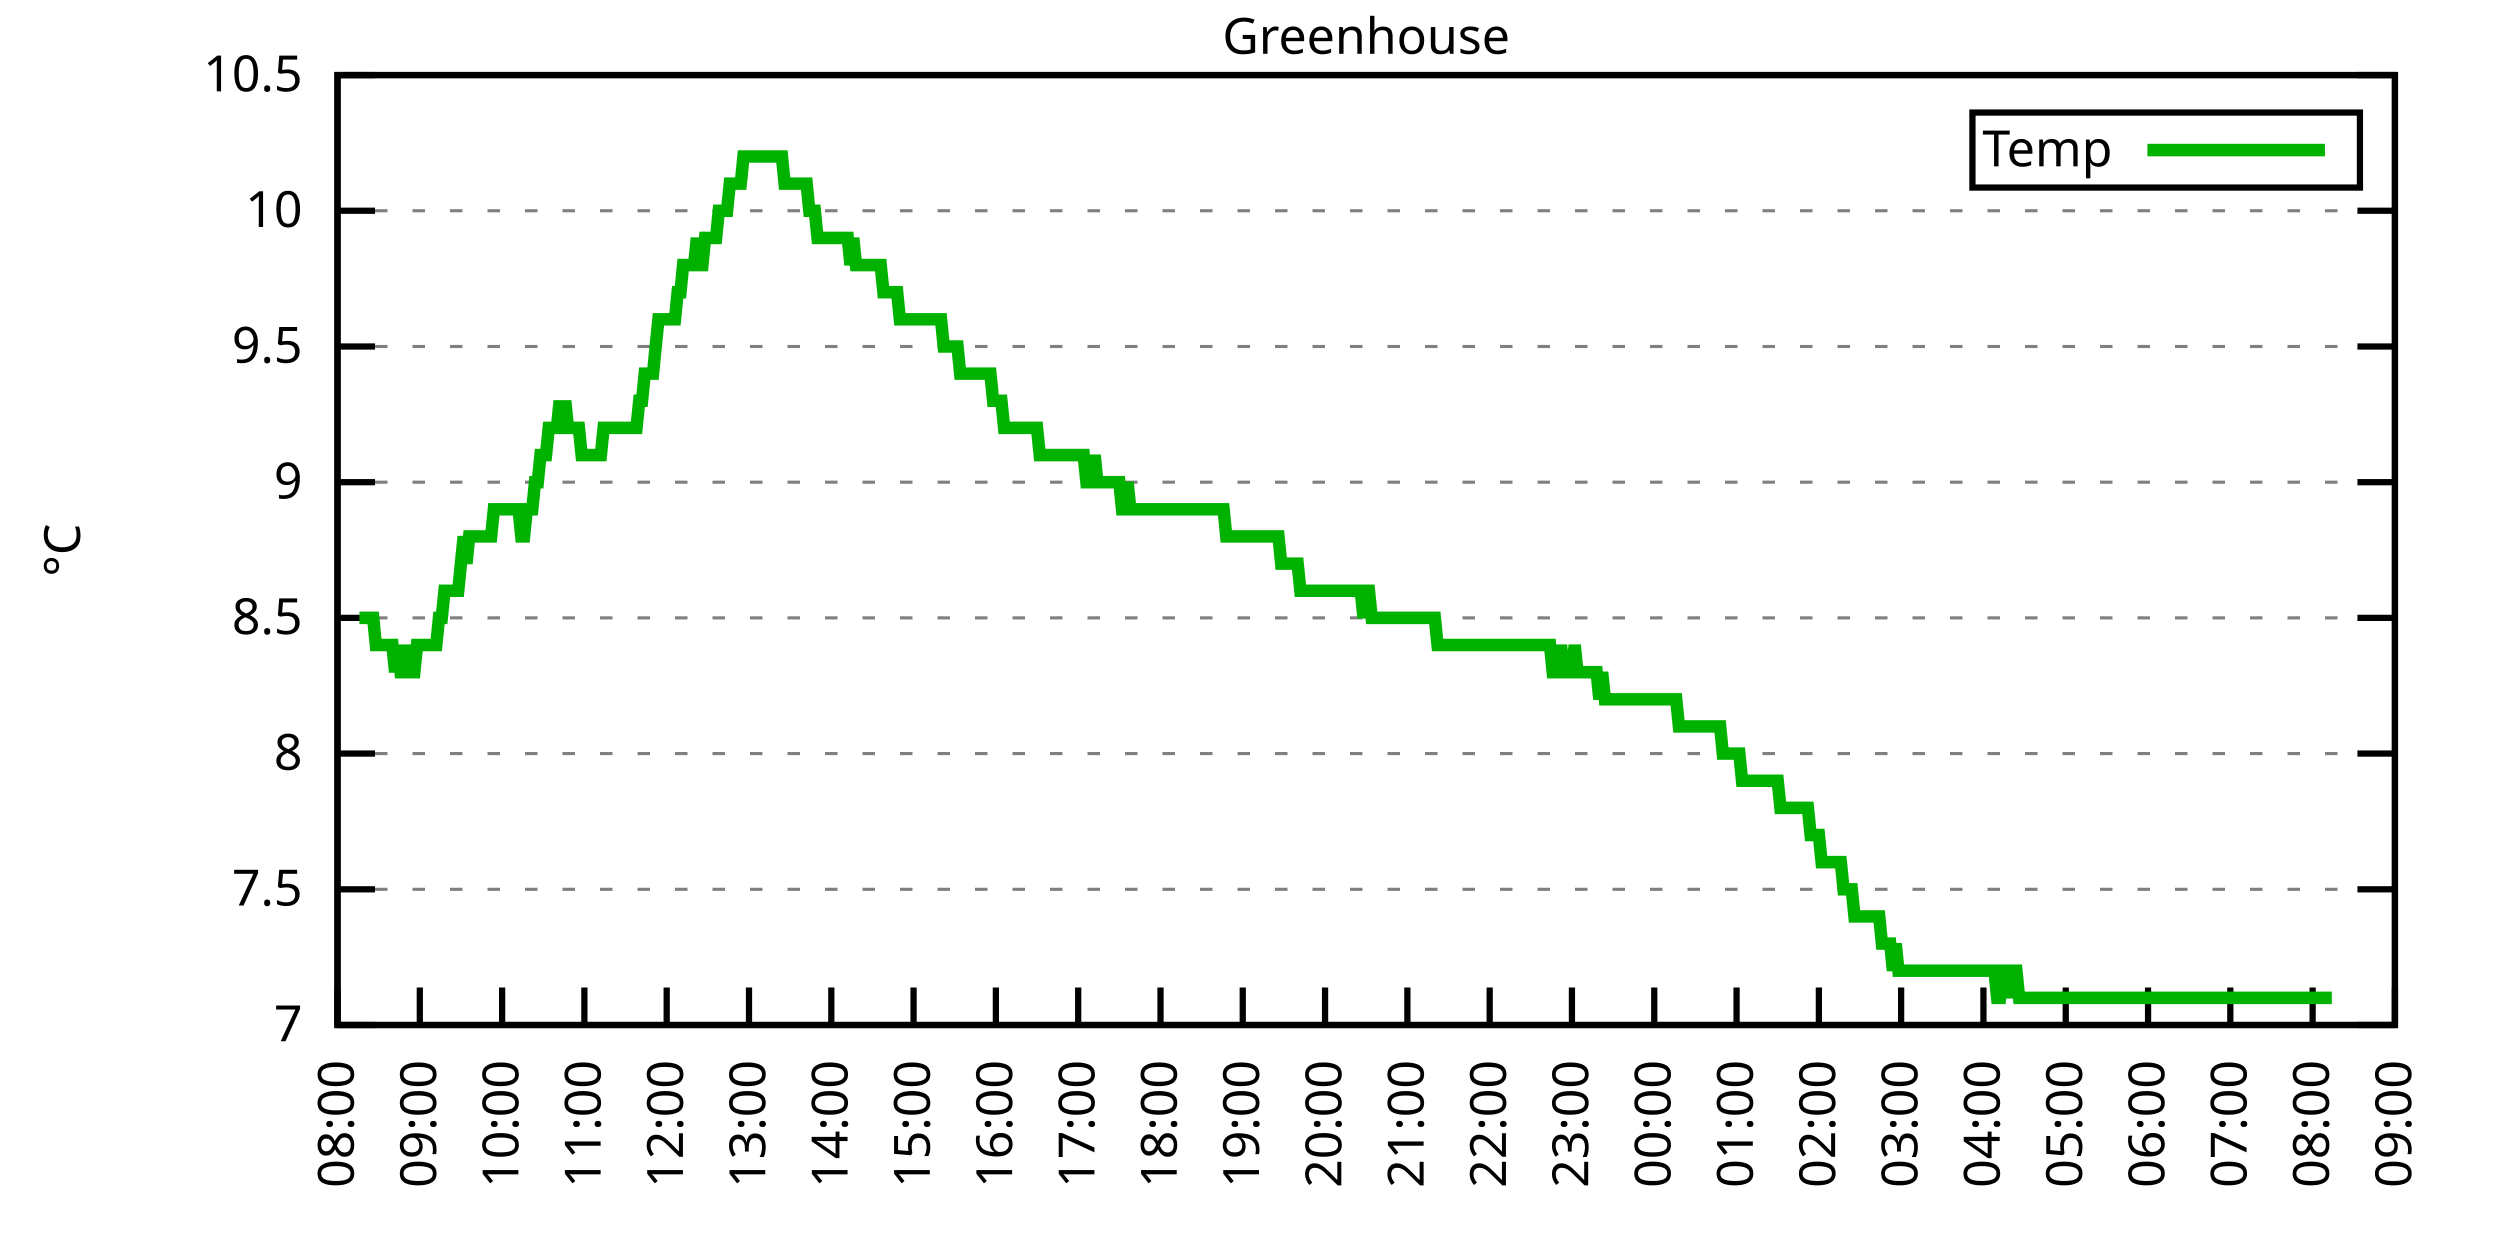
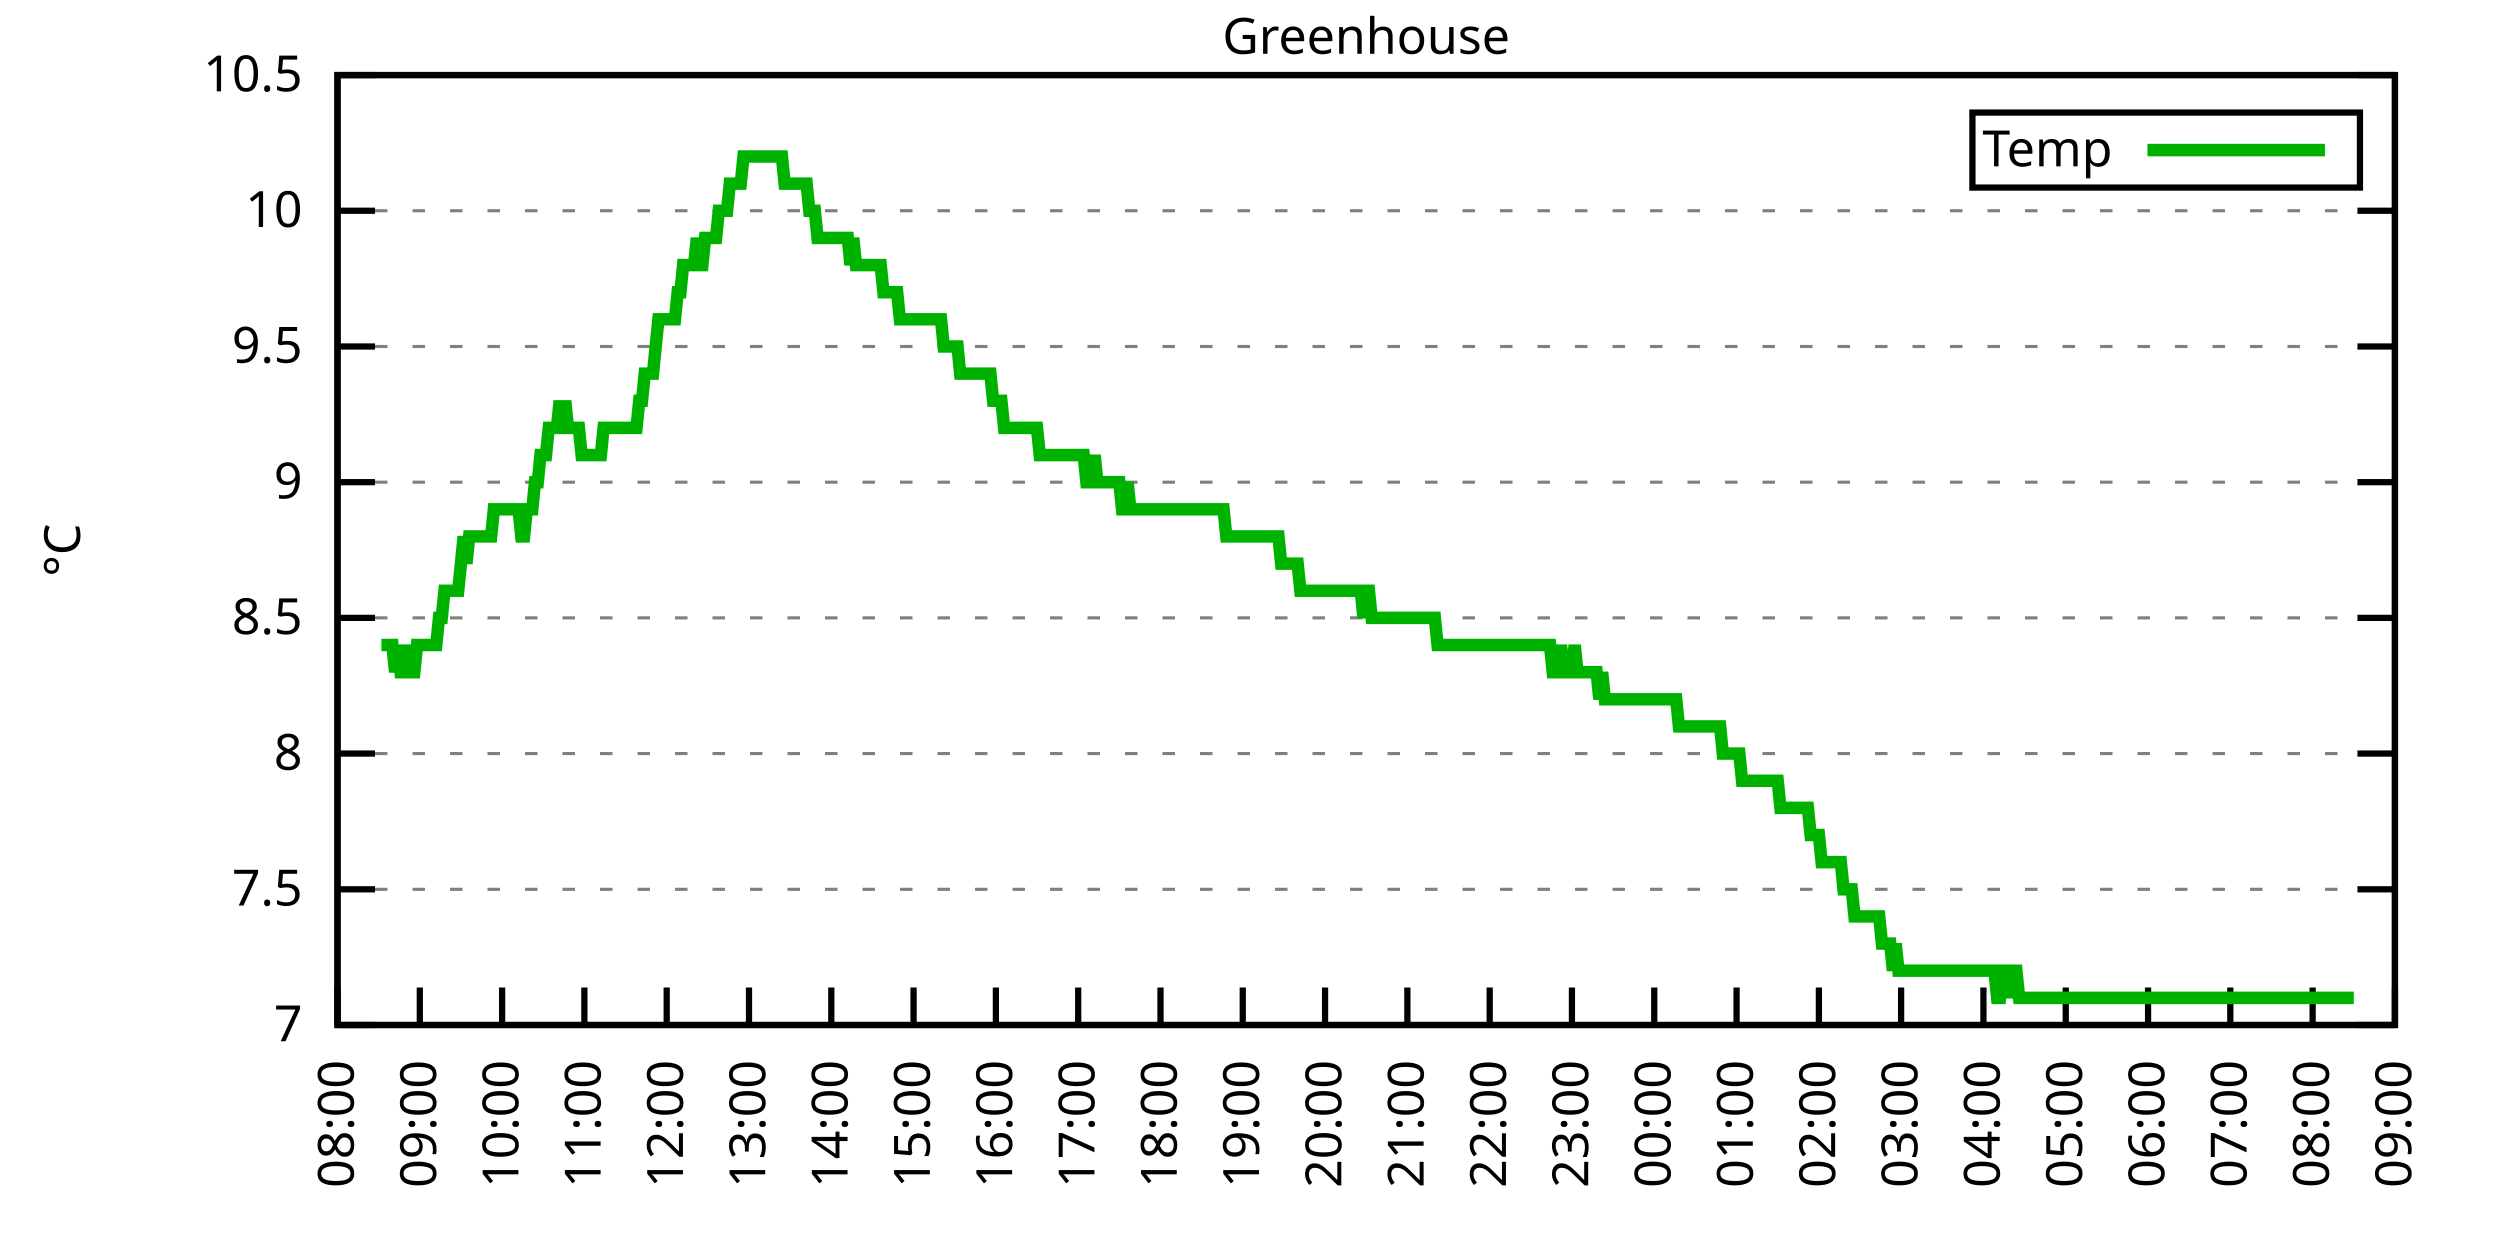
<svg xmlns="http://www.w3.org/2000/svg" xmlns:xlink="http://www.w3.org/1999/xlink" width="400" height="200" viewBox="0 0 400 200">
  <g id="gnuplot_canvas">
    <rect x="0" y="0" width="400" height="200" fill="none" />
    <defs>
      <circle id="gpDot" r="0.5" stroke-width="0.5" stroke="currentColor" />
      <path id="gpPt0" stroke-width="0.333" stroke="currentColor" d="M-1,0 h2 M0,-1 v2" />
      <path id="gpPt1" stroke-width="0.333" stroke="currentColor" d="M-1,-1 L1,1 M1,-1 L-1,1" />
      <path id="gpPt2" stroke-width="0.333" stroke="currentColor" d="M-1,0 L1,0 M0,-1 L0,1 M-1,-1 L1,1 M-1,1 L1,-1" />
      <rect id="gpPt3" stroke-width="0.333" stroke="currentColor" x="-1" y="-1" width="2" height="2" />
      <rect id="gpPt4" stroke-width="0.333" stroke="currentColor" fill="currentColor" x="-1" y="-1" width="2" height="2" />
      <circle id="gpPt5" stroke-width="0.333" stroke="currentColor" cx="0" cy="0" r="1" />
      <use xlink:href="#gpPt5" id="gpPt6" fill="currentColor" stroke="none" />
      <path id="gpPt7" stroke-width="0.333" stroke="currentColor" d="M0,-1.33 L-1.33,0.67 L1.33,0.67 z" />
      <use xlink:href="#gpPt7" id="gpPt8" fill="currentColor" stroke="none" />
      <use xlink:href="#gpPt7" id="gpPt9" stroke="currentColor" transform="rotate(180)" />
      <use xlink:href="#gpPt9" id="gpPt10" fill="currentColor" stroke="none" />
      <use xlink:href="#gpPt3" id="gpPt11" stroke="currentColor" transform="rotate(45)" />
      <use xlink:href="#gpPt11" id="gpPt12" fill="currentColor" stroke="none" />
      <path id="gpPt13" stroke-width="0.333" stroke="currentColor" d="M0,1.330 L1.265,0.411 L0.782,-1.067 L-0.782,-1.076 L-1.265,0.411 z" />
      <use xlink:href="#gpPt13" id="gpPt14" fill="currentColor" stroke="none" />
      <filter id="textbox" filterUnits="objectBoundingBox" x="0" y="0" height="1" width="1">
        <feFlood flood-color="white" flood-opacity="1" result="bgnd" />
        <feComposite in="SourceGraphic" in2="bgnd" operator="atop" />
      </filter>
      <filter id="greybox" filterUnits="objectBoundingBox" x="0" y="0" height="1" width="1">
        <feFlood flood-color="lightgrey" flood-opacity="1" result="grey" />
        <feComposite in="SourceGraphic" in2="grey" operator="atop" />
      </filter>
    </defs>
    <g fill="none" color="white" stroke="currentColor" stroke-width="1.00" stroke-linecap="butt" stroke-linejoin="miter">
</g>
    <g fill="none" color="black" stroke="currentColor" stroke-width="1.00" stroke-linecap="butt" stroke-linejoin="miter">
      <g stroke="none" shape-rendering="crispEdges">
        <polygon fill="rgb(255, 255, 255)" points="54.00,164.00 383.18,164.00 383.18,12.02 54.00,12.02 " />
      </g>
    </g>
    <g fill="none" color="black" stroke="currentColor" stroke-width="1.00" stroke-linecap="butt" stroke-linejoin="miter">
</g>
    <g fill="none" color="black" stroke="black" stroke-width="0.50" stroke-linecap="butt" stroke-linejoin="miter">
</g>
    <g fill="none" color="gray" stroke="currentColor" stroke-width="0.50" stroke-linecap="butt" stroke-linejoin="miter">
      <path stroke="gray" stroke-dasharray="2,4" class="gridline" d="M54.00,164.00 L383.19,164.00  " />
    </g>
    <g fill="none" color="gray" stroke="gray" stroke-width="1.00" stroke-linecap="butt" stroke-linejoin="miter">
</g>
    <g fill="none" color="black" stroke="currentColor" stroke-width="1.00" stroke-linecap="butt" stroke-linejoin="miter">
      <path stroke="black" d="M54.00,164.00 L60.00,164.00 M383.19,164.00 L377.19,164.00  " />
      <g transform="translate(48.40,166.60)" stroke="none" fill="black" font-family="Sans" font-size="8.00" text-anchor="end">
        <text>
          <tspan font-family="Sans"> 7</tspan>
        </text>
      </g>
    </g>
    <g fill="none" color="black" stroke="currentColor" stroke-width="1.00" stroke-linecap="butt" stroke-linejoin="miter">
</g>
    <g fill="none" color="black" stroke="black" stroke-width="0.50" stroke-linecap="butt" stroke-linejoin="miter">
</g>
    <g fill="none" color="gray" stroke="currentColor" stroke-width="0.50" stroke-linecap="butt" stroke-linejoin="miter">
      <path stroke="gray" stroke-dasharray="2,4" class="gridline" d="M54.00,142.29 L383.19,142.29  " />
    </g>
    <g fill="none" color="gray" stroke="gray" stroke-width="1.00" stroke-linecap="butt" stroke-linejoin="miter">
</g>
    <g fill="none" color="black" stroke="currentColor" stroke-width="1.00" stroke-linecap="butt" stroke-linejoin="miter">
      <path stroke="black" d="M54.00,142.29 L60.00,142.29 M383.19,142.29 L377.19,142.29  " />
      <g transform="translate(48.40,144.89)" stroke="none" fill="black" font-family="Sans" font-size="8.00" text-anchor="end">
        <text>
          <tspan font-family="Sans"> 7.5</tspan>
        </text>
      </g>
    </g>
    <g fill="none" color="black" stroke="currentColor" stroke-width="1.00" stroke-linecap="butt" stroke-linejoin="miter">
</g>
    <g fill="none" color="black" stroke="black" stroke-width="0.50" stroke-linecap="butt" stroke-linejoin="miter">
</g>
    <g fill="none" color="gray" stroke="currentColor" stroke-width="0.50" stroke-linecap="butt" stroke-linejoin="miter">
      <path stroke="gray" stroke-dasharray="2,4" class="gridline" d="M54.00,120.57 L383.19,120.57  " />
    </g>
    <g fill="none" color="gray" stroke="gray" stroke-width="1.00" stroke-linecap="butt" stroke-linejoin="miter">
</g>
    <g fill="none" color="black" stroke="currentColor" stroke-width="1.00" stroke-linecap="butt" stroke-linejoin="miter">
      <path stroke="black" d="M54.00,120.57 L60.00,120.57 M383.19,120.57 L377.19,120.57  " />
      <g transform="translate(48.40,123.17)" stroke="none" fill="black" font-family="Sans" font-size="8.00" text-anchor="end">
        <text>
          <tspan font-family="Sans"> 8</tspan>
        </text>
      </g>
    </g>
    <g fill="none" color="black" stroke="currentColor" stroke-width="1.00" stroke-linecap="butt" stroke-linejoin="miter">
</g>
    <g fill="none" color="black" stroke="black" stroke-width="0.50" stroke-linecap="butt" stroke-linejoin="miter">
</g>
    <g fill="none" color="gray" stroke="currentColor" stroke-width="0.50" stroke-linecap="butt" stroke-linejoin="miter">
      <path stroke="gray" stroke-dasharray="2,4" class="gridline" d="M54.00,98.86 L383.19,98.86  " />
    </g>
    <g fill="none" color="gray" stroke="gray" stroke-width="1.00" stroke-linecap="butt" stroke-linejoin="miter">
</g>
    <g fill="none" color="black" stroke="currentColor" stroke-width="1.00" stroke-linecap="butt" stroke-linejoin="miter">
      <path stroke="black" d="M54.00,98.86 L60.00,98.86 M383.19,98.86 L377.19,98.86  " />
      <g transform="translate(48.40,101.46)" stroke="none" fill="black" font-family="Sans" font-size="8.00" text-anchor="end">
        <text>
          <tspan font-family="Sans"> 8.5</tspan>
        </text>
      </g>
    </g>
    <g fill="none" color="black" stroke="currentColor" stroke-width="1.00" stroke-linecap="butt" stroke-linejoin="miter">
</g>
    <g fill="none" color="black" stroke="black" stroke-width="0.50" stroke-linecap="butt" stroke-linejoin="miter">
</g>
    <g fill="none" color="gray" stroke="currentColor" stroke-width="0.50" stroke-linecap="butt" stroke-linejoin="miter">
      <path stroke="gray" stroke-dasharray="2,4" class="gridline" d="M54.00,77.15 L383.19,77.15  " />
    </g>
    <g fill="none" color="gray" stroke="gray" stroke-width="1.00" stroke-linecap="butt" stroke-linejoin="miter">
</g>
    <g fill="none" color="black" stroke="currentColor" stroke-width="1.00" stroke-linecap="butt" stroke-linejoin="miter">
      <path stroke="black" d="M54.00,77.15 L60.00,77.15 M383.19,77.15 L377.19,77.15  " />
      <g transform="translate(48.40,79.75)" stroke="none" fill="black" font-family="Sans" font-size="8.00" text-anchor="end">
        <text>
          <tspan font-family="Sans"> 9</tspan>
        </text>
      </g>
    </g>
    <g fill="none" color="black" stroke="currentColor" stroke-width="1.00" stroke-linecap="butt" stroke-linejoin="miter">
</g>
    <g fill="none" color="black" stroke="black" stroke-width="0.50" stroke-linecap="butt" stroke-linejoin="miter">
</g>
    <g fill="none" color="gray" stroke="currentColor" stroke-width="0.50" stroke-linecap="butt" stroke-linejoin="miter">
      <path stroke="gray" stroke-dasharray="2,4" class="gridline" d="M54.00,55.44 L383.19,55.44  " />
    </g>
    <g fill="none" color="gray" stroke="gray" stroke-width="1.00" stroke-linecap="butt" stroke-linejoin="miter">
</g>
    <g fill="none" color="black" stroke="currentColor" stroke-width="1.00" stroke-linecap="butt" stroke-linejoin="miter">
      <path stroke="black" d="M54.00,55.44 L60.00,55.44 M383.19,55.44 L377.19,55.44  " />
      <g transform="translate(48.40,58.04)" stroke="none" fill="black" font-family="Sans" font-size="8.00" text-anchor="end">
        <text>
          <tspan font-family="Sans"> 9.5</tspan>
        </text>
      </g>
    </g>
    <g fill="none" color="black" stroke="currentColor" stroke-width="1.00" stroke-linecap="butt" stroke-linejoin="miter">
</g>
    <g fill="none" color="black" stroke="black" stroke-width="0.50" stroke-linecap="butt" stroke-linejoin="miter">
</g>
    <g fill="none" color="gray" stroke="currentColor" stroke-width="0.50" stroke-linecap="butt" stroke-linejoin="miter">
      <path stroke="gray" stroke-dasharray="2,4" class="gridline" d="M54.00,33.72 L383.19,33.72  " />
    </g>
    <g fill="none" color="gray" stroke="gray" stroke-width="1.00" stroke-linecap="butt" stroke-linejoin="miter">
</g>
    <g fill="none" color="black" stroke="currentColor" stroke-width="1.00" stroke-linecap="butt" stroke-linejoin="miter">
      <path stroke="black" d="M54.00,33.72 L60.00,33.72 M383.19,33.72 L377.19,33.72  " />
      <g transform="translate(48.40,36.32)" stroke="none" fill="black" font-family="Sans" font-size="8.00" text-anchor="end">
        <text>
          <tspan font-family="Sans"> 10</tspan>
        </text>
      </g>
    </g>
    <g fill="none" color="black" stroke="currentColor" stroke-width="1.00" stroke-linecap="butt" stroke-linejoin="miter">
</g>
    <g fill="none" color="black" stroke="black" stroke-width="0.50" stroke-linecap="butt" stroke-linejoin="miter">
</g>
    <g fill="none" color="gray" stroke="currentColor" stroke-width="0.50" stroke-linecap="butt" stroke-linejoin="miter">
      <path stroke="gray" stroke-dasharray="2,4" class="gridline" d="M54.00,12.01 L383.19,12.01  " />
    </g>
    <g fill="none" color="gray" stroke="gray" stroke-width="1.00" stroke-linecap="butt" stroke-linejoin="miter">
</g>
    <g fill="none" color="black" stroke="currentColor" stroke-width="1.00" stroke-linecap="butt" stroke-linejoin="miter">
      <path stroke="black" d="M54.00,12.01 L60.00,12.01 M383.19,12.01 L377.19,12.01  " />
      <g transform="translate(48.40,14.61)" stroke="none" fill="black" font-family="Sans" font-size="8.00" text-anchor="end">
        <text>
          <tspan font-family="Sans"> 10.5</tspan>
        </text>
      </g>
    </g>
    <g fill="none" color="black" stroke="currentColor" stroke-width="1.00" stroke-linecap="butt" stroke-linejoin="miter">
      <path stroke="black" d="M54.00,164.00 L54.00,158.00  " />
      <g transform="translate(56.60,169.60) rotate(270.00)" stroke="none" fill="black" font-family="Sans" font-size="8.00" text-anchor="end">
        <text>
          <tspan font-family="Sans">08:00</tspan>
        </text>
      </g>
    </g>
    <g fill="none" color="black" stroke="currentColor" stroke-width="1.00" stroke-linecap="butt" stroke-linejoin="miter">
      <path stroke="black" d="M67.17,164.00 L67.17,158.00  " />
      <g transform="translate(69.77,169.60) rotate(270.00)" stroke="none" fill="black" font-family="Sans" font-size="8.00" text-anchor="end">
        <text>
          <tspan font-family="Sans">09:00</tspan>
        </text>
      </g>
    </g>
    <g fill="none" color="black" stroke="currentColor" stroke-width="1.00" stroke-linecap="butt" stroke-linejoin="miter">
      <path stroke="black" d="M80.34,164.00 L80.34,158.00  " />
      <g transform="translate(82.94,169.60) rotate(270.00)" stroke="none" fill="black" font-family="Sans" font-size="8.00" text-anchor="end">
        <text>
          <tspan font-family="Sans">10:00</tspan>
        </text>
      </g>
    </g>
    <g fill="none" color="black" stroke="currentColor" stroke-width="1.00" stroke-linecap="butt" stroke-linejoin="miter">
      <path stroke="black" d="M93.50,164.00 L93.50,158.00  " />
      <g transform="translate(96.10,169.60) rotate(270.00)" stroke="none" fill="black" font-family="Sans" font-size="8.00" text-anchor="end">
        <text>
          <tspan font-family="Sans">11:00</tspan>
        </text>
      </g>
    </g>
    <g fill="none" color="black" stroke="currentColor" stroke-width="1.00" stroke-linecap="butt" stroke-linejoin="miter">
      <path stroke="black" d="M106.67,164.00 L106.67,158.00  " />
      <g transform="translate(109.27,169.60) rotate(270.00)" stroke="none" fill="black" font-family="Sans" font-size="8.00" text-anchor="end">
        <text>
          <tspan font-family="Sans">12:00</tspan>
        </text>
      </g>
    </g>
    <g fill="none" color="black" stroke="currentColor" stroke-width="1.00" stroke-linecap="butt" stroke-linejoin="miter">
      <path stroke="black" d="M119.84,164.00 L119.84,158.00  " />
      <g transform="translate(122.44,169.60) rotate(270.00)" stroke="none" fill="black" font-family="Sans" font-size="8.00" text-anchor="end">
        <text>
          <tspan font-family="Sans">13:00</tspan>
        </text>
      </g>
    </g>
    <g fill="none" color="black" stroke="currentColor" stroke-width="1.00" stroke-linecap="butt" stroke-linejoin="miter">
      <path stroke="black" d="M133.01,164.00 L133.01,158.00  " />
      <g transform="translate(135.61,169.60) rotate(270.00)" stroke="none" fill="black" font-family="Sans" font-size="8.00" text-anchor="end">
        <text>
          <tspan font-family="Sans">14:00</tspan>
        </text>
      </g>
    </g>
    <g fill="none" color="black" stroke="currentColor" stroke-width="1.00" stroke-linecap="butt" stroke-linejoin="miter">
      <path stroke="black" d="M146.17,164.00 L146.17,158.00  " />
      <g transform="translate(148.77,169.60) rotate(270.00)" stroke="none" fill="black" font-family="Sans" font-size="8.00" text-anchor="end">
        <text>
          <tspan font-family="Sans">15:00</tspan>
        </text>
      </g>
    </g>
    <g fill="none" color="black" stroke="currentColor" stroke-width="1.00" stroke-linecap="butt" stroke-linejoin="miter">
      <path stroke="black" d="M159.34,164.00 L159.34,158.00  " />
      <g transform="translate(161.94,169.60) rotate(270.00)" stroke="none" fill="black" font-family="Sans" font-size="8.00" text-anchor="end">
        <text>
          <tspan font-family="Sans">16:00</tspan>
        </text>
      </g>
    </g>
    <g fill="none" color="black" stroke="currentColor" stroke-width="1.00" stroke-linecap="butt" stroke-linejoin="miter">
      <path stroke="black" d="M172.51,164.00 L172.51,158.00  " />
      <g transform="translate(175.11,169.60) rotate(270.00)" stroke="none" fill="black" font-family="Sans" font-size="8.00" text-anchor="end">
        <text>
          <tspan font-family="Sans">17:00</tspan>
        </text>
      </g>
    </g>
    <g fill="none" color="black" stroke="currentColor" stroke-width="1.00" stroke-linecap="butt" stroke-linejoin="miter">
      <path stroke="black" d="M185.68,164.00 L185.68,158.00  " />
      <g transform="translate(188.28,169.60) rotate(270.00)" stroke="none" fill="black" font-family="Sans" font-size="8.00" text-anchor="end">
        <text>
          <tspan font-family="Sans">18:00</tspan>
        </text>
      </g>
    </g>
    <g fill="none" color="black" stroke="currentColor" stroke-width="1.00" stroke-linecap="butt" stroke-linejoin="miter">
      <path stroke="black" d="M198.84,164.00 L198.84,158.00  " />
      <g transform="translate(201.44,169.60) rotate(270.00)" stroke="none" fill="black" font-family="Sans" font-size="8.00" text-anchor="end">
        <text>
          <tspan font-family="Sans">19:00</tspan>
        </text>
      </g>
    </g>
    <g fill="none" color="black" stroke="currentColor" stroke-width="1.00" stroke-linecap="butt" stroke-linejoin="miter">
      <path stroke="black" d="M212.01,164.00 L212.01,158.00  " />
      <g transform="translate(214.61,169.60) rotate(270.00)" stroke="none" fill="black" font-family="Sans" font-size="8.00" text-anchor="end">
        <text>
          <tspan font-family="Sans">20:00</tspan>
        </text>
      </g>
    </g>
    <g fill="none" color="black" stroke="currentColor" stroke-width="1.00" stroke-linecap="butt" stroke-linejoin="miter">
      <path stroke="black" d="M225.18,164.00 L225.18,158.00  " />
      <g transform="translate(227.78,169.60) rotate(270.00)" stroke="none" fill="black" font-family="Sans" font-size="8.00" text-anchor="end">
        <text>
          <tspan font-family="Sans">21:00</tspan>
        </text>
      </g>
    </g>
    <g fill="none" color="black" stroke="currentColor" stroke-width="1.00" stroke-linecap="butt" stroke-linejoin="miter">
      <path stroke="black" d="M238.35,164.00 L238.35,158.00  " />
      <g transform="translate(240.95,169.60) rotate(270.00)" stroke="none" fill="black" font-family="Sans" font-size="8.00" text-anchor="end">
        <text>
          <tspan font-family="Sans">22:00</tspan>
        </text>
      </g>
    </g>
    <g fill="none" color="black" stroke="currentColor" stroke-width="1.00" stroke-linecap="butt" stroke-linejoin="miter">
      <path stroke="black" d="M251.51,164.00 L251.51,158.00  " />
      <g transform="translate(254.11,169.60) rotate(270.00)" stroke="none" fill="black" font-family="Sans" font-size="8.00" text-anchor="end">
        <text>
          <tspan font-family="Sans">23:00</tspan>
        </text>
      </g>
    </g>
    <g fill="none" color="black" stroke="currentColor" stroke-width="1.00" stroke-linecap="butt" stroke-linejoin="miter">
      <path stroke="black" d="M264.68,164.00 L264.68,158.00  " />
      <g transform="translate(267.28,169.60) rotate(270.00)" stroke="none" fill="black" font-family="Sans" font-size="8.00" text-anchor="end">
        <text>
          <tspan font-family="Sans">00:00</tspan>
        </text>
      </g>
    </g>
    <g fill="none" color="black" stroke="currentColor" stroke-width="1.00" stroke-linecap="butt" stroke-linejoin="miter">
      <path stroke="black" d="M277.85,164.00 L277.85,158.00  " />
      <g transform="translate(280.45,169.60) rotate(270.00)" stroke="none" fill="black" font-family="Sans" font-size="8.00" text-anchor="end">
        <text>
          <tspan font-family="Sans">01:00</tspan>
        </text>
      </g>
    </g>
    <g fill="none" color="black" stroke="currentColor" stroke-width="1.00" stroke-linecap="butt" stroke-linejoin="miter">
      <path stroke="black" d="M291.02,164.00 L291.02,158.00  " />
      <g transform="translate(293.62,169.60) rotate(270.00)" stroke="none" fill="black" font-family="Sans" font-size="8.00" text-anchor="end">
        <text>
          <tspan font-family="Sans">02:00</tspan>
        </text>
      </g>
    </g>
    <g fill="none" color="black" stroke="currentColor" stroke-width="1.00" stroke-linecap="butt" stroke-linejoin="miter">
      <path stroke="black" d="M304.18,164.00 L304.18,158.00  " />
      <g transform="translate(306.78,169.60) rotate(270.00)" stroke="none" fill="black" font-family="Sans" font-size="8.00" text-anchor="end">
        <text>
          <tspan font-family="Sans">03:00</tspan>
        </text>
      </g>
    </g>
    <g fill="none" color="black" stroke="currentColor" stroke-width="1.00" stroke-linecap="butt" stroke-linejoin="miter">
      <path stroke="black" d="M317.35,164.00 L317.35,158.00  " />
      <g transform="translate(319.95,169.60) rotate(270.00)" stroke="none" fill="black" font-family="Sans" font-size="8.00" text-anchor="end">
        <text>
          <tspan font-family="Sans">04:00</tspan>
        </text>
      </g>
    </g>
    <g fill="none" color="black" stroke="currentColor" stroke-width="1.00" stroke-linecap="butt" stroke-linejoin="miter">
      <path stroke="black" d="M330.52,164.00 L330.52,158.00  " />
      <g transform="translate(333.12,169.60) rotate(270.00)" stroke="none" fill="black" font-family="Sans" font-size="8.00" text-anchor="end">
        <text>
          <tspan font-family="Sans">05:00</tspan>
        </text>
      </g>
    </g>
    <g fill="none" color="black" stroke="currentColor" stroke-width="1.00" stroke-linecap="butt" stroke-linejoin="miter">
      <path stroke="black" d="M343.69,164.00 L343.69,158.00  " />
      <g transform="translate(346.29,169.60) rotate(270.00)" stroke="none" fill="black" font-family="Sans" font-size="8.00" text-anchor="end">
        <text>
          <tspan font-family="Sans">06:00</tspan>
        </text>
      </g>
    </g>
    <g fill="none" color="black" stroke="currentColor" stroke-width="1.00" stroke-linecap="butt" stroke-linejoin="miter">
      <path stroke="black" d="M356.85,164.00 L356.85,158.00  " />
      <g transform="translate(359.45,169.60) rotate(270.00)" stroke="none" fill="black" font-family="Sans" font-size="8.00" text-anchor="end">
        <text>
          <tspan font-family="Sans">07:00</tspan>
        </text>
      </g>
    </g>
    <g fill="none" color="black" stroke="currentColor" stroke-width="1.00" stroke-linecap="butt" stroke-linejoin="miter">
      <path stroke="black" d="M370.02,164.00 L370.02,158.00  " />
      <g transform="translate(372.62,169.60) rotate(270.00)" stroke="none" fill="black" font-family="Sans" font-size="8.00" text-anchor="end">
        <text>
          <tspan font-family="Sans">08:00</tspan>
        </text>
      </g>
    </g>
    <g fill="none" color="black" stroke="currentColor" stroke-width="1.00" stroke-linecap="butt" stroke-linejoin="miter">
      <path stroke="black" d="M383.19,164.00 L383.19,158.00  " />
      <g transform="translate(385.79,169.60) rotate(270.00)" stroke="none" fill="black" font-family="Sans" font-size="8.00" text-anchor="end">
        <text>
          <tspan font-family="Sans">09:00</tspan>
        </text>
      </g>
    </g>
    <g fill="none" color="black" stroke="currentColor" stroke-width="1.00" stroke-linecap="butt" stroke-linejoin="miter">
</g>
    <g fill="none" color="black" stroke="currentColor" stroke-width="1.00" stroke-linecap="butt" stroke-linejoin="miter">
      <path stroke="black" d="M54.00,12.01 L54.00,164.00 L383.19,164.00 L383.19,12.01 L54.00,12.01 Z  " />
    </g>
    <g fill="none" color="black" stroke="currentColor" stroke-width="1.00" stroke-linecap="butt" stroke-linejoin="miter">
</g>
    <g fill="none" color="black" stroke="currentColor" stroke-width="1.00" stroke-linecap="butt" stroke-linejoin="miter">
      <path stroke="black" d="M315.59,30.01 L315.59,18.01 L377.59,18.01 L377.59,30.01 L315.59,30.01 Z  " />
    </g>
    <g id="Greenhouse_plot_1">
      <g fill="none" color="white" stroke="black" stroke-width="2.00" stroke-linecap="butt" stroke-linejoin="miter">
</g>
      <g fill="none" color="black" stroke="currentColor" stroke-width="2.00" stroke-linecap="butt" stroke-linejoin="miter">
        <g transform="translate(337.99,26.61)" stroke="none" fill="black" font-family="Sans" font-size="8.00" text-anchor="end">
          <text>
            <tspan font-family="Sans">Temp</tspan>
          </text>
        </g>
      </g>
      <g fill="none" color="black" stroke="currentColor" stroke-width="2.00" stroke-linecap="butt" stroke-linejoin="miter">
-         <path stroke="rgb(  0, 178,   0)" d="M343.59,24.01 L371.99,24.01 M57.51,98.86 L57.95,98.86 L58.39,98.86 L58.83,98.86 L59.27,98.86 L59.71,98.86   L60.14,103.20 L60.58,103.20 L61.02,103.20 L61.46,103.20 L61.90,103.20 L62.34,103.20 L62.78,103.20 L63.22,107.55   L63.66,103.20 L64.10,107.55 L64.53,107.55 L64.97,103.20 L65.41,107.55 L65.85,107.55 L66.29,107.55 L66.73,103.20   L67.17,103.20 L67.61,103.20 L68.05,103.20 L68.48,103.20 L68.92,103.20 L69.36,103.20 L69.80,103.20 L70.24,98.86   L70.68,98.86 L71.12,94.52 L71.56,94.52 L72.00,94.52 L72.43,94.52 L72.87,94.52 L73.31,94.52 L73.75,90.18   L74.19,85.83 L74.63,90.18 L75.07,85.83 L75.51,85.83 L75.95,85.83 L76.38,85.83 L76.82,85.83 L77.26,85.83   L77.70,85.83 L78.14,85.83 L78.58,85.83 L79.02,81.49 L79.46,81.49 L79.90,81.49 L80.34,81.49 L80.77,81.49   L81.21,81.49 L81.65,81.49 L82.09,81.49 L82.53,81.49 L82.97,81.49 L83.41,85.83 L83.85,85.83 L84.29,81.49   L84.72,81.49 L85.16,81.49 L85.60,77.15 L86.04,77.15 L86.48,72.81 L86.92,72.81 L87.36,72.81 L87.80,68.46   L88.24,68.46 L88.67,68.46 L89.11,68.46 L89.55,64.12 L89.99,68.46 L90.43,64.12 L90.87,68.46 L91.31,68.46   L91.75,68.46 L92.19,68.46 L92.62,68.46 L93.06,72.81 L93.50,72.81 L93.94,72.81 L94.38,72.81 L94.82,72.81   L95.26,72.81 L95.70,72.81 L96.14,72.81 L96.58,68.46 L97.01,68.46 L97.45,68.46 L97.89,68.46 L98.33,68.46   L98.77,68.46 L99.21,68.46 L99.65,68.46 L100.09,68.46 L100.53,68.46 L100.96,68.46 L101.40,68.46 L101.84,68.46   L102.28,64.12 L102.72,64.12 L103.16,59.78 L103.60,59.78 L104.04,59.78 L104.48,59.78 L104.91,55.44 L105.35,51.09   L105.79,51.09 L106.23,51.09 L106.67,51.09 L107.11,51.09 L107.55,51.09 L107.99,51.09 L108.43,46.75 L108.87,46.75   L109.30,42.41 L109.74,42.41 L110.18,42.41 L110.62,42.41 L111.06,42.41 L111.50,38.07 L111.94,42.41 L112.38,42.41   L112.82,38.07 L113.25,38.07 L113.69,38.07 L114.13,38.07 L114.57,38.07 L115.01,33.72 L115.45,33.72 L115.89,33.72   L116.33,33.72 L116.77,29.38 L117.20,29.38 L117.64,29.38 L118.08,29.38 L118.52,29.38 L118.96,25.04 L119.40,25.04   L119.84,25.04 L120.28,25.04 L120.72,25.04 L121.15,25.04 L121.59,25.04 L122.03,25.04 L122.47,25.04 L122.91,25.04   L123.35,25.04 L123.79,25.04 L124.23,25.04 L124.67,25.04 L125.11,25.04 L125.54,29.38 L125.98,29.38 L126.42,29.38   L126.86,29.38 L127.30,29.38 L127.74,29.38 L128.18,29.38 L128.62,29.38 L129.06,29.38 L129.49,33.72 L129.93,33.72   L130.37,33.72 L130.81,38.07 L131.25,38.07 L131.69,38.07 L132.13,38.07 L132.57,38.07 L133.01,38.07 L133.44,38.07   L133.88,38.07 L134.32,38.07 L134.76,38.07 L135.20,38.07 L135.64,38.07 L136.08,42.41 L136.52,38.07 L136.96,42.41   L137.39,42.41 L137.83,42.41 L138.27,42.41 L138.71,42.41 L139.15,42.41 L139.59,42.41 L140.03,42.41 L140.47,42.41   L140.91,42.41 L141.35,46.75 L141.78,46.75 L142.22,46.75 L142.66,46.75 L143.10,46.75 L143.54,46.75 L143.98,51.09   L144.42,51.09 L144.86,51.09 L145.30,51.09 L145.73,51.09 L146.17,51.09 L146.61,51.09 L147.05,51.09 L147.49,51.09   L147.93,51.09 L148.37,51.09 L148.81,51.09 L149.25,51.09 L149.68,51.09 L150.12,51.09 L150.56,51.09 L151.00,55.44   L151.44,55.44 L151.88,55.44 L152.32,55.44 L152.76,55.44 L153.20,55.44 L153.63,59.78 L154.07,59.78 L154.51,59.78   L154.95,59.78 L155.39,59.78 L155.83,59.78 L156.27,59.78 L156.71,59.78 L157.15,59.78 L157.59,59.78 L158.02,59.78   L158.46,59.78 L158.90,64.12 L159.34,64.12 L159.78,64.12 L160.22,64.12 L160.66,68.46 L161.10,68.46 L161.54,68.46   L161.97,68.46 L162.41,68.46 L162.85,68.46 L163.29,68.46 L163.73,68.46 L164.17,68.46 L164.61,68.46 L165.05,68.46   L165.49,68.46 L165.92,68.46 L166.36,72.81 L166.80,72.81 L167.24,72.81 L167.68,72.81 L168.12,72.81 L168.56,72.81   L169.00,72.81 L169.44,72.81 L169.87,72.81 L170.31,72.81 L170.75,72.81 L171.19,72.81 L171.63,72.81 L172.07,72.81   L172.51,72.81 L172.95,72.81 L173.39,72.81 L173.83,77.15 L174.26,77.15 L174.70,77.15 L175.14,72.81 L175.58,77.15   L176.02,77.15 L176.46,77.15 L176.90,77.15 L177.34,77.15 L177.78,77.15 L178.21,77.15 L178.65,77.15 L179.09,77.15   L179.53,81.49 L179.97,81.49 L180.41,77.15 L180.85,81.49 L181.29,81.49 L181.73,81.49 L182.16,81.49 L182.60,81.49   L183.04,81.49 L183.48,81.49 L183.92,81.49 L184.36,81.49 L184.80,81.49 L185.24,81.49 L185.68,81.49 L186.11,81.49   L186.55,81.49 L186.99,81.49 L187.43,81.49 L187.87,81.49 L188.31,81.49 L188.75,81.49 L189.19,81.49 L189.63,81.49   L190.07,81.49 L190.50,81.49 L190.94,81.49 L191.38,81.49 L191.82,81.49 L192.26,81.49 L192.70,81.49 L193.14,81.49   L193.58,81.49 L194.02,81.49 L194.45,81.49 L194.89,81.49 L195.33,81.49 L195.77,81.49 L196.21,85.83 L196.65,85.83   L197.09,85.83 L197.53,85.83 L197.97,85.83 L198.40,85.83 L198.84,85.83 L199.28,85.83 L199.72,85.83 L200.16,85.83   L200.60,85.83 L201.04,85.83 L201.48,85.83 L201.92,85.83 L202.35,85.83 L202.79,85.83 L203.23,85.83 L203.67,85.83   L204.11,85.83 L204.55,85.83 L204.99,90.18 L205.43,90.18 L205.87,90.18 L206.31,90.18 L206.74,90.18 L207.18,90.18   L207.62,90.18 L208.06,94.52 L208.50,94.52 L208.94,94.52 L209.38,94.52 L209.82,94.52 L210.26,94.52 L210.69,94.52   L211.13,94.52 L211.57,94.52 L212.01,94.52 L212.45,94.52 L212.89,94.52 L213.33,94.52 L213.77,94.52 L214.21,94.52   L214.64,94.52 L215.08,94.52 L215.52,94.52 L215.96,94.52 L216.40,94.52 L216.84,94.52 L217.28,94.52 L217.72,94.52   L218.16,98.86 L218.60,94.52 L219.03,94.52 L219.47,98.86 L219.91,98.86 L220.35,98.86 L220.79,98.86 L221.23,98.86   L221.67,98.86 L222.11,98.86 L222.55,98.86 L222.98,98.86 L223.42,98.86 L223.86,98.86 L224.30,98.86 L224.74,98.86   L225.18,98.86 L225.62,98.86 L226.06,98.86 L226.50,98.86 L226.93,98.86 L227.37,98.86 L227.81,98.86 L228.25,98.86   L228.69,98.86 L229.13,98.86 L229.57,98.86 L230.01,103.20 L230.45,103.20 L230.88,103.20 L231.32,103.20 L231.76,103.20   L232.20,103.20 L232.64,103.20 L233.08,103.20 L233.52,103.20 L233.96,103.20 L234.40,103.20 L234.84,103.20 L235.27,103.20   L235.71,103.20 L236.15,103.20 L236.59,103.20 L237.03,103.20 L237.47,103.20 L237.91,103.20 L238.35,103.20 L238.79,103.20   L239.22,103.20 L239.66,103.20 L240.10,103.20 L240.54,103.20 L240.98,103.20 L241.42,103.20 L241.86,103.20 L242.30,103.20   L242.74,103.20 L243.17,103.20 L243.61,103.20 L244.05,103.20 L244.49,103.20 L244.93,103.20 L245.37,103.20 L245.81,103.20   L246.25,103.20 L246.69,103.20 L247.12,103.20 L247.56,103.20 L248.00,103.20 L248.44,107.55 L248.88,107.55 L249.32,107.55   L249.76,103.20 L250.20,107.55 L250.64,107.55 L251.08,107.55 L251.51,107.55 L251.95,103.20 L252.39,107.55 L252.83,107.55   L253.27,107.55 L253.71,107.55 L254.15,107.55 L254.59,107.55 L255.03,107.55 L255.46,107.55 L255.90,111.89 L256.34,107.55   L256.78,111.89 L257.22,111.89 L257.66,111.89 L258.10,111.89 L258.54,111.89 L258.98,111.89 L259.41,111.89 L259.85,111.89   L260.29,111.89 L260.73,111.89 L261.17,111.89 L261.61,111.89 L262.05,111.89 L262.49,111.89 L262.93,111.89 L263.36,111.89   L263.80,111.89 L264.24,111.89 L264.68,111.89 L265.12,111.89 L265.56,111.89 L266.00,111.89 L266.44,111.89 L266.88,111.89   L267.32,111.89 L267.75,111.89 L268.19,111.89 L268.63,116.23 L269.07,116.23 L269.51,116.23 L269.95,116.23 L270.39,116.23   L270.83,116.23 L271.27,116.23 L271.70,116.23 L272.14,116.23 L272.58,116.23 L273.02,116.23 L273.46,116.23 L273.90,116.23   L274.34,116.23 L274.78,116.23 L275.22,116.23 L275.65,120.57 L276.09,120.57 L276.53,120.57 L276.97,120.57 L277.41,120.57   L277.85,120.57 L278.29,120.57 L278.73,124.92 L279.17,124.92 L279.60,124.92 L280.04,124.92 L280.48,124.92 L280.92,124.92   L281.36,124.92 L281.80,124.92 L282.24,124.92 L282.68,124.92 L283.12,124.92 L283.56,124.92 L283.99,124.92 L284.43,124.92   L284.87,129.26 L285.31,129.26 L285.75,129.26 L286.19,129.26 L286.63,129.26 L287.07,129.26 L287.51,129.26 L287.94,129.26   L288.38,129.26 L288.82,129.26 L289.26,129.26 L289.70,133.60 L290.14,133.60 L290.58,133.60 L291.02,133.60 L291.46,137.94   L291.89,137.94 L292.33,137.94 L292.77,137.94 L293.21,137.94 L293.65,137.94 L294.09,137.94 L294.53,137.94 L294.97,142.29   L295.41,142.29 L295.84,142.29 L296.28,142.29 L296.72,146.63 L297.16,146.63 L297.60,146.63 L298.04,146.63 L298.48,146.63   L298.92,146.63 L299.36,146.63 L299.80,146.63 L300.23,146.63 L300.67,146.63 L301.11,150.97 L301.55,150.97 L301.99,150.97   L302.43,150.97 L302.87,155.31 L303.31,150.97 L303.75,155.31 L304.18,155.31 L304.62,155.31 L305.06,155.31 L305.50,155.31   L305.94,155.31 L306.38,155.31 L306.82,155.31 L307.26,155.31 L307.70,155.31 L308.13,155.31 L308.57,155.31 L309.01,155.31   L309.45,155.31 L309.89,155.31 L310.33,155.31 L310.77,155.31 L311.21,155.31 L311.65,155.31 L312.08,155.31 L312.52,155.31   L312.96,155.31 L313.40,155.31 L313.84,155.31 L314.28,155.31 L314.72,155.31 L315.16,155.31 L315.60,155.31 L316.04,155.31   L316.47,155.31 L316.91,155.31 L317.35,155.31 L317.79,155.31 L318.23,155.31 L318.67,155.31 L319.11,155.31 L319.55,159.66   L319.99,159.66 L320.42,155.31 L320.86,155.31 L321.30,155.31 L321.74,159.66 L322.18,155.31 L322.62,155.31 L323.06,159.66   L323.50,159.66 L323.94,159.66 L324.37,159.66 L324.81,159.66 L325.25,159.66 L325.69,159.66 L326.13,159.66 L326.57,159.66   L327.01,159.66 L327.45,159.66 L327.89,159.66 L328.33,159.66 L328.76,159.66 L329.20,159.66 L329.64,159.66 L330.08,159.66   L330.52,159.66 L330.96,159.66 L331.40,159.66 L331.84,159.66 L332.28,159.66 L332.71,159.66 L333.15,159.66 L333.59,159.66   L334.03,159.66 L334.47,159.66 L334.91,159.66 L335.35,159.66 L335.79,159.66 L336.23,159.66 L336.66,159.66 L337.10,159.66   L337.54,159.66 L337.98,159.66 L338.42,159.66 L338.86,159.66 L339.30,159.66 L339.74,159.66 L340.18,159.66 L340.61,159.66   L341.05,159.66 L341.49,159.66 L341.93,159.66 L342.37,159.66 L342.81,159.66 L343.25,159.66 L343.69,159.66 L344.13,159.66   L344.57,159.66 L345.00,159.66 L345.44,159.66 L345.88,159.66 L346.32,159.66 L346.76,159.66 L347.20,159.66 L347.64,159.66   L348.08,159.66 L348.52,159.66 L348.95,159.66 L349.39,159.66 L349.83,159.66 L350.27,159.66 L350.71,159.66 L351.15,159.66   L351.59,159.66 L352.03,159.66 L352.47,159.66 L352.90,159.66 L353.34,159.66 L353.78,159.66 L354.22,159.66 L354.66,159.66   L355.10,159.66 L355.54,159.66 L355.98,159.66 L356.42,159.66 L356.85,159.66 L357.29,159.66 L357.73,159.66 L358.17,159.66   L358.61,159.66 L359.05,159.66 L359.49,159.66 L359.93,159.66 L360.37,159.66 L360.81,159.66 L361.24,159.66 L361.68,159.66   L362.12,159.66 L362.56,159.66 L363.00,159.66 L363.44,159.66 L363.88,159.66 L364.32,159.66 L364.76,159.66 L365.19,159.66   L365.63,159.66 L366.07,159.66 L366.51,159.66 L366.95,159.66 L367.39,159.66 L367.83,159.66 L368.27,159.66 L368.71,159.66   L369.14,159.66 L369.58,159.66 L370.02,159.66 L370.46,159.66 L370.90,159.66 L371.34,159.66 L371.78,159.66 L372.22,159.66   L372.66,159.66 L373.09,159.66  " />
+         <path stroke="rgb(  0, 178,   0)" d="M343.59,24.01 L371.99,24.01 M61.02,103.20 L61.46,103.20 L61.90,103.20 L62.34,103.20 L62.78,103.20 L63.22,107.55   L63.66,103.20 L64.10,107.55 L64.53,107.55 L64.97,103.20 L65.41,107.55 L65.85,107.55 L66.29,107.55 L66.73,103.20   L67.17,103.20 L67.61,103.20 L68.05,103.20 L68.48,103.20 L68.92,103.20 L69.36,103.20 L69.80,103.20 L70.24,98.86   L70.68,98.86 L71.12,94.52 L71.56,94.52 L72.00,94.52 L72.43,94.52 L72.87,94.52 L73.31,94.52 L73.75,90.18   L74.19,85.83 L74.63,90.18 L75.07,85.83 L75.51,85.83 L75.95,85.83 L76.38,85.83 L76.82,85.83 L77.26,85.83   L77.70,85.83 L78.14,85.83 L78.58,85.83 L79.02,81.49 L79.46,81.49 L79.90,81.49 L80.34,81.49 L80.77,81.49   L81.21,81.49 L81.65,81.49 L82.09,81.49 L82.53,81.49 L82.97,81.49 L83.41,85.83 L83.85,85.83 L84.29,81.49   L84.72,81.49 L85.16,81.49 L85.60,77.15 L86.04,77.15 L86.48,72.81 L86.92,72.81 L87.36,72.81 L87.80,68.46   L88.24,68.46 L88.67,68.46 L89.11,68.46 L89.55,64.12 L89.99,68.46 L90.43,64.12 L90.87,68.46 L91.31,68.46   L91.75,68.46 L92.19,68.46 L92.62,68.46 L93.06,72.81 L93.50,72.81 L93.94,72.81 L94.38,72.81 L94.82,72.81   L95.26,72.81 L95.70,72.81 L96.14,72.81 L96.58,68.46 L97.01,68.46 L97.45,68.46 L97.89,68.46 L98.33,68.46   L98.77,68.46 L99.21,68.46 L99.65,68.46 L100.09,68.46 L100.53,68.46 L100.96,68.46 L101.40,68.46 L101.84,68.46   L102.28,64.12 L102.72,64.12 L103.16,59.78 L103.60,59.78 L104.04,59.78 L104.48,59.78 L104.91,55.44 L105.35,51.09   L105.79,51.09 L106.23,51.09 L106.67,51.09 L107.11,51.09 L107.55,51.09 L107.99,51.09 L108.43,46.75 L108.87,46.75   L109.30,42.41 L109.74,42.41 L110.18,42.41 L110.62,42.41 L111.06,42.41 L111.50,38.07 L111.94,42.41 L112.38,42.41   L112.82,38.07 L113.25,38.07 L113.69,38.07 L114.13,38.07 L114.57,38.07 L115.01,33.72 L115.45,33.72 L115.89,33.72   L116.33,33.72 L116.77,29.38 L117.20,29.38 L117.64,29.38 L118.08,29.38 L118.52,29.38 L118.96,25.04 L119.40,25.04   L119.84,25.04 L120.28,25.04 L120.72,25.04 L121.15,25.04 L121.59,25.04 L122.03,25.04 L122.47,25.04 L122.91,25.04   L123.35,25.04 L123.79,25.04 L124.23,25.04 L124.67,25.04 L125.11,25.04 L125.54,29.38 L125.98,29.38 L126.42,29.38   L126.86,29.38 L127.30,29.38 L127.74,29.38 L128.18,29.38 L128.62,29.38 L129.06,29.38 L129.49,33.72 L129.93,33.72   L130.37,33.72 L130.81,38.07 L131.25,38.07 L131.69,38.07 L132.13,38.07 L132.57,38.07 L133.01,38.07 L133.44,38.07   L133.88,38.07 L134.32,38.07 L134.76,38.07 L135.20,38.07 L135.64,38.07 L136.08,42.41 L136.52,38.07 L136.96,42.41   L137.39,42.41 L137.83,42.41 L138.27,42.41 L138.71,42.41 L139.15,42.41 L139.59,42.41 L140.03,42.41 L140.47,42.41   L140.91,42.41 L141.35,46.75 L141.78,46.75 L142.22,46.75 L142.66,46.75 L143.10,46.75 L143.54,46.75 L143.98,51.09   L144.42,51.09 L144.86,51.09 L145.30,51.09 L145.73,51.09 L146.17,51.09 L146.61,51.09 L147.05,51.09 L147.49,51.09   L147.93,51.09 L148.37,51.09 L148.81,51.09 L149.25,51.09 L149.68,51.09 L150.12,51.09 L150.56,51.09 L151.00,55.44   L151.44,55.44 L151.88,55.44 L152.32,55.44 L152.76,55.44 L153.20,55.44 L153.63,59.78 L154.07,59.78 L154.51,59.78   L154.95,59.78 L155.39,59.78 L155.83,59.78 L156.27,59.78 L156.71,59.78 L157.15,59.78 L157.59,59.78 L158.02,59.78   L158.46,59.78 L158.90,64.12 L159.34,64.12 L159.78,64.12 L160.22,64.12 L160.66,68.46 L161.10,68.46 L161.54,68.46   L161.97,68.46 L162.41,68.46 L162.85,68.46 L163.29,68.46 L163.73,68.46 L164.17,68.46 L164.61,68.46 L165.05,68.46   L165.49,68.46 L165.92,68.46 L166.36,72.81 L166.80,72.81 L167.24,72.81 L167.68,72.81 L168.12,72.81 L168.56,72.81   L169.00,72.81 L169.44,72.81 L169.87,72.81 L170.31,72.81 L170.75,72.81 L171.19,72.81 L171.63,72.81 L172.07,72.81   L172.51,72.81 L172.95,72.81 L173.39,72.81 L173.83,77.15 L174.26,77.15 L174.70,77.15 L175.14,72.81 L175.58,77.15   L176.02,77.15 L176.46,77.15 L176.90,77.15 L177.34,77.15 L177.78,77.15 L178.21,77.15 L178.65,77.15 L179.09,77.15   L179.53,81.49 L179.97,81.49 L180.41,77.15 L180.85,81.49 L181.29,81.49 L181.73,81.49 L182.16,81.49 L182.60,81.49   L183.04,81.49 L183.48,81.49 L183.92,81.49 L184.36,81.49 L184.80,81.49 L185.24,81.49 L185.68,81.49 L186.11,81.49   L186.55,81.49 L186.99,81.49 L187.43,81.49 L187.87,81.49 L188.31,81.49 L188.75,81.49 L189.19,81.49 L189.63,81.49   L190.07,81.49 L190.50,81.49 L190.94,81.49 L191.38,81.49 L191.82,81.49 L192.26,81.49 L192.70,81.49 L193.14,81.49   L193.58,81.49 L194.02,81.49 L194.45,81.49 L194.89,81.49 L195.33,81.49 L195.77,81.49 L196.21,85.83 L196.65,85.83   L197.09,85.83 L197.53,85.83 L197.97,85.83 L198.40,85.83 L198.84,85.83 L199.28,85.83 L199.72,85.83 L200.16,85.83   L200.60,85.83 L201.04,85.83 L201.48,85.83 L201.92,85.83 L202.35,85.83 L202.79,85.83 L203.23,85.83 L203.67,85.83   L204.11,85.83 L204.55,85.83 L204.99,90.18 L205.43,90.18 L205.87,90.18 L206.31,90.18 L206.74,90.18 L207.18,90.18   L207.62,90.18 L208.06,94.52 L208.50,94.52 L208.94,94.52 L209.38,94.52 L209.82,94.52 L210.26,94.52 L210.69,94.52   L211.13,94.52 L211.57,94.52 L212.01,94.52 L212.45,94.52 L212.89,94.52 L213.33,94.52 L213.77,94.52 L214.21,94.52   L214.64,94.52 L215.08,94.52 L215.52,94.52 L215.96,94.52 L216.40,94.52 L216.84,94.52 L217.28,94.52 L217.72,94.52   L218.16,98.86 L218.60,94.52 L219.03,94.52 L219.47,98.86 L219.91,98.86 L220.35,98.86 L220.79,98.86 L221.23,98.86   L221.67,98.86 L222.11,98.86 L222.55,98.86 L222.98,98.86 L223.42,98.86 L223.86,98.86 L224.30,98.86 L224.74,98.86   L225.18,98.86 L225.62,98.86 L226.06,98.86 L226.50,98.86 L226.93,98.86 L227.37,98.86 L227.81,98.86 L228.25,98.86   L228.69,98.86 L229.13,98.86 L229.57,98.86 L230.01,103.20 L230.45,103.20 L230.88,103.20 L231.32,103.20 L231.76,103.20   L232.20,103.20 L232.64,103.20 L233.08,103.20 L233.52,103.20 L233.96,103.20 L234.40,103.20 L234.84,103.20 L235.27,103.20   L235.71,103.20 L236.15,103.20 L236.59,103.20 L237.03,103.20 L237.47,103.20 L237.91,103.20 L238.35,103.20 L238.79,103.20   L239.22,103.20 L239.66,103.20 L240.10,103.20 L240.54,103.20 L240.98,103.20 L241.42,103.20 L241.86,103.20 L242.30,103.20   L242.74,103.20 L243.17,103.20 L243.61,103.20 L244.05,103.20 L244.49,103.20 L244.93,103.20 L245.37,103.20 L245.81,103.20   L246.25,103.20 L246.69,103.20 L247.12,103.20 L247.56,103.20 L248.00,103.20 L248.44,107.55 L248.88,107.55 L249.32,107.55   L249.76,103.20 L250.20,107.55 L250.64,107.55 L251.08,107.55 L251.51,107.55 L251.95,103.20 L252.39,107.55 L252.83,107.55   L253.27,107.55 L253.71,107.55 L254.15,107.55 L254.59,107.55 L255.03,107.55 L255.46,107.55 L255.90,111.89 L256.34,107.55   L256.78,111.89 L257.22,111.89 L257.66,111.89 L258.10,111.89 L258.54,111.89 L258.98,111.89 L259.41,111.89 L259.85,111.89   L260.29,111.89 L260.73,111.89 L261.17,111.89 L261.61,111.89 L262.05,111.89 L262.49,111.89 L262.93,111.89 L263.36,111.89   L263.80,111.89 L264.24,111.89 L264.68,111.89 L265.12,111.89 L265.56,111.89 L266.00,111.89 L266.44,111.89 L266.88,111.89   L267.32,111.89 L267.75,111.89 L268.19,111.89 L268.63,116.23 L269.07,116.23 L269.51,116.23 L269.95,116.23 L270.39,116.23   L270.83,116.23 L271.27,116.23 L271.70,116.23 L272.14,116.23 L272.58,116.23 L273.02,116.23 L273.46,116.23 L273.90,116.23   L274.34,116.23 L274.78,116.23 L275.22,116.23 L275.65,120.57 L276.09,120.57 L276.53,120.57 L276.97,120.57 L277.41,120.57   L277.85,120.57 L278.29,120.57 L278.73,124.92 L279.17,124.92 L279.60,124.92 L280.04,124.92 L280.48,124.92 L280.92,124.92   L281.36,124.92 L281.80,124.92 L282.24,124.92 L282.68,124.92 L283.12,124.92 L283.56,124.92 L283.99,124.92 L284.43,124.92   L284.87,129.26 L285.31,129.26 L285.75,129.26 L286.19,129.26 L286.63,129.26 L287.07,129.26 L287.51,129.26 L287.94,129.26   L288.38,129.26 L288.82,129.26 L289.26,129.26 L289.70,133.60 L290.14,133.60 L290.58,133.60 L291.02,133.60 L291.46,137.94   L291.89,137.94 L292.33,137.94 L292.77,137.94 L293.21,137.94 L293.65,137.94 L294.09,137.94 L294.53,137.94 L294.97,142.29   L295.41,142.29 L295.84,142.29 L296.28,142.29 L296.72,146.63 L297.16,146.63 L297.60,146.63 L298.04,146.63 L298.48,146.63   L298.92,146.63 L299.36,146.63 L299.80,146.63 L300.23,146.63 L300.67,146.63 L301.11,150.97 L301.55,150.97 L301.99,150.97   L302.43,150.97 L302.87,155.31 L303.31,150.97 L303.75,155.31 L304.18,155.31 L304.62,155.31 L305.06,155.31 L305.50,155.31   L305.94,155.31 L306.38,155.31 L306.82,155.31 L307.26,155.31 L307.70,155.31 L308.13,155.31 L308.57,155.31 L309.01,155.31   L309.45,155.31 L309.89,155.31 L310.33,155.31 L310.77,155.31 L311.21,155.31 L311.65,155.31 L312.08,155.31 L312.52,155.31   L312.96,155.31 L313.40,155.31 L313.84,155.31 L314.28,155.31 L314.72,155.31 L315.16,155.31 L315.60,155.31 L316.04,155.31   L316.47,155.31 L316.91,155.31 L317.35,155.31 L317.79,155.31 L318.23,155.31 L318.67,155.31 L319.11,155.31 L319.55,159.66   L319.99,159.66 L320.42,155.31 L320.86,155.31 L321.30,155.31 L321.74,159.66 L322.18,155.31 L322.62,155.31 L323.06,159.66   L323.50,159.66 L323.94,159.66 L324.37,159.66 L324.81,159.66 L325.25,159.66 L325.69,159.66 L326.13,159.66 L326.57,159.66   L327.01,159.66 L327.45,159.66 L327.89,159.66 L328.33,159.66 L328.76,159.66 L329.20,159.66 L329.64,159.66 L330.08,159.66   L330.52,159.66 L330.96,159.66 L331.40,159.66 L331.84,159.66 L332.28,159.66 L332.71,159.66 L333.15,159.66 L333.59,159.66   L334.03,159.66 L334.47,159.66 L334.91,159.66 L335.35,159.66 L335.79,159.66 L336.23,159.66 L336.66,159.66 L337.10,159.66   L337.54,159.66 L337.98,159.66 L338.42,159.66 L338.86,159.66 L339.30,159.66 L339.74,159.66 L340.18,159.66 L340.61,159.66   L341.05,159.66 L341.49,159.66 L341.93,159.66 L342.37,159.66 L342.81,159.66 L343.25,159.66 L343.69,159.66 L344.13,159.66   L344.57,159.66 L345.00,159.66 L345.44,159.66 L345.88,159.66 L346.32,159.66 L346.76,159.66 L347.20,159.66 L347.64,159.66   L348.08,159.66 L348.52,159.66 L348.95,159.66 L349.39,159.66 L349.83,159.66 L350.27,159.66 L350.71,159.66 L351.15,159.66   L351.59,159.66 L352.03,159.66 L352.47,159.66 L352.90,159.66 L353.34,159.66 L353.78,159.66 L354.22,159.66 L354.66,159.66   L355.10,159.66 L355.54,159.66 L355.98,159.66 L356.42,159.66 L356.85,159.66 L357.29,159.66 L357.73,159.66 L358.17,159.66   L358.61,159.66 L359.05,159.66 L359.49,159.66 L359.93,159.66 L360.37,159.66 L360.81,159.66 L361.24,159.66 L361.68,159.66   L362.12,159.66 L362.56,159.66 L363.00,159.66 L363.44,159.66 L363.88,159.66 L364.32,159.66 L364.76,159.66 L365.19,159.66   L365.63,159.66 L366.07,159.66 L366.51,159.66 L366.95,159.66 L367.39,159.66 L367.83,159.66 L368.27,159.66 L368.71,159.66   L369.14,159.66 L369.58,159.66 L370.02,159.66 L370.46,159.66 L370.90,159.66 L371.34,159.66 L371.78,159.66 L372.22,159.66   L372.66,159.66 L373.09,159.66 L373.53,159.66 L373.97,159.66 L374.41,159.66 L374.85,159.66 L375.29,159.66 L375.73,159.66   L376.17,159.66 L376.61,159.66  " />
      </g>
    </g>
    <g fill="none" color="black" stroke="currentColor" stroke-width="2.00" stroke-linecap="butt" stroke-linejoin="miter">
</g>
    <g fill="none" color="black" stroke="black" stroke-width="1.00" stroke-linecap="butt" stroke-linejoin="miter">
</g>
    <g fill="none" color="black" stroke="currentColor" stroke-width="1.00" stroke-linecap="butt" stroke-linejoin="miter">
      <path stroke="black" d="M54.00,12.01 L54.00,164.00 L383.19,164.00 L383.19,12.01 L54.00,12.01 Z  " />
      <g transform="translate(12.80,88.01) rotate(270.00)" stroke="none" fill="black" font-family="Sans" font-size="8.00" text-anchor="middle">
        <text>
          <tspan font-family="Sans">°C</tspan>
        </text>
      </g>
    </g>
    <g fill="none" color="black" stroke="currentColor" stroke-width="1.00" stroke-linecap="butt" stroke-linejoin="miter">
</g>
    <g fill="none" color="black" stroke="currentColor" stroke-width="1.00" stroke-linecap="butt" stroke-linejoin="miter">
      <g transform="translate(218.59,8.61)" stroke="none" fill="black" font-family="Sans" font-size="8.00" text-anchor="middle">
        <text>
          <tspan font-family="Sans">Greenhouse</tspan>
        </text>
      </g>
    </g>
    <g fill="none" color="black" stroke="currentColor" stroke-width="1.00" stroke-linecap="butt" stroke-linejoin="miter">
</g>
  </g>
</svg>
